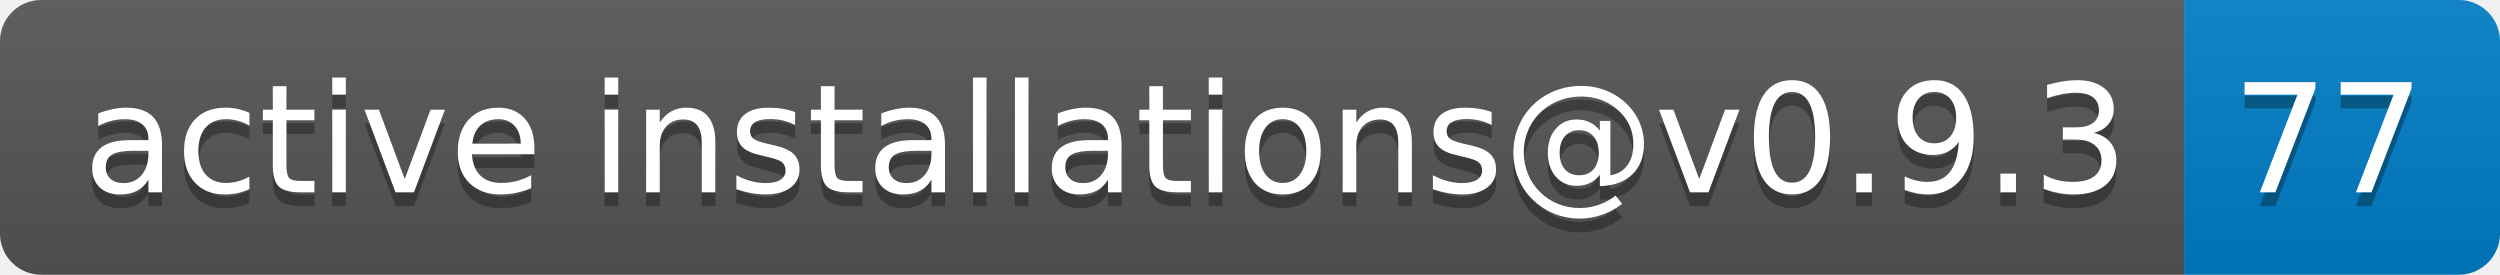
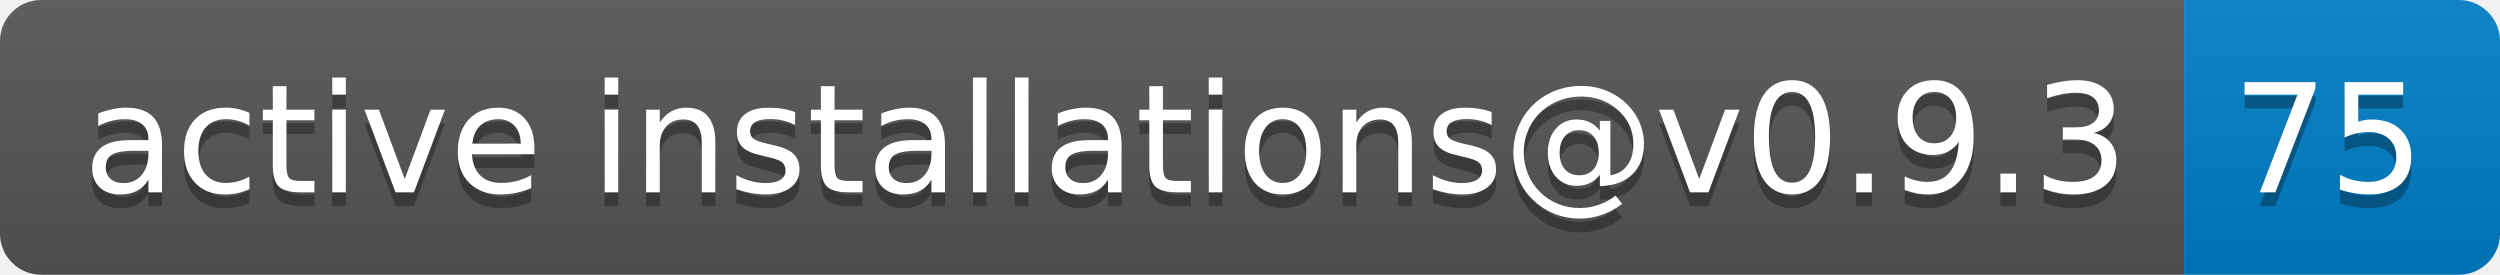
- <svg xmlns="http://www.w3.org/2000/svg" width="182" height="20" role="img" aria-label="active installations@v0.9.3: 77">
+ <svg xmlns="http://www.w3.org/2000/svg" width="182" height="20" role="img" aria-label="active installations@v0.9.3: 75">
  <linearGradient id="s" x2="0" y2="100%">
    <stop offset="0" stop-color="#bbb" stop-opacity=".1" />
    <stop offset="1" stop-opacity=".1" />
  </linearGradient>
  <clipPath id="r">
    <rect width="182" height="20" rx="3" fill="#fff" />
  </clipPath>
  <g clip-path="url(#r)">
    <rect width="159" height="20" fill="#555" />
    <rect x="159" width="23" height="20" fill="#007ec6" />
    <rect width="182" height="20" fill="url(#s)" />
  </g>
  <g fill="#fff" text-anchor="middle" font-family="Verdana,Geneva,DejaVu Sans,sans-serif" text-rendering="geometricPrecision" font-size="110">
    <text aria-hidden="true" x="805" y="150" fill="#010101" fill-opacity=".3" transform="scale(.1)" textLength="1490">active installations@v0.9.3</text>
    <text x="805" y="140" transform="scale(.1)" fill="#fff" textLength="1490">active installations@v0.9.3</text>
-     <text aria-hidden="true" x="1695" y="150" fill="#010101" fill-opacity=".3" transform="scale(.1)" textLength="130">77</text>
-     <text x="1695" y="140" transform="scale(.1)" fill="#fff" textLength="130">77</text>
+     <text aria-hidden="true" x="1695" y="150" fill="#010101" fill-opacity=".3" transform="scale(.1)" textLength="130">75</text>
+     <text x="1695" y="140" transform="scale(.1)" fill="#fff" textLength="130">75</text>
  </g>
</svg>
